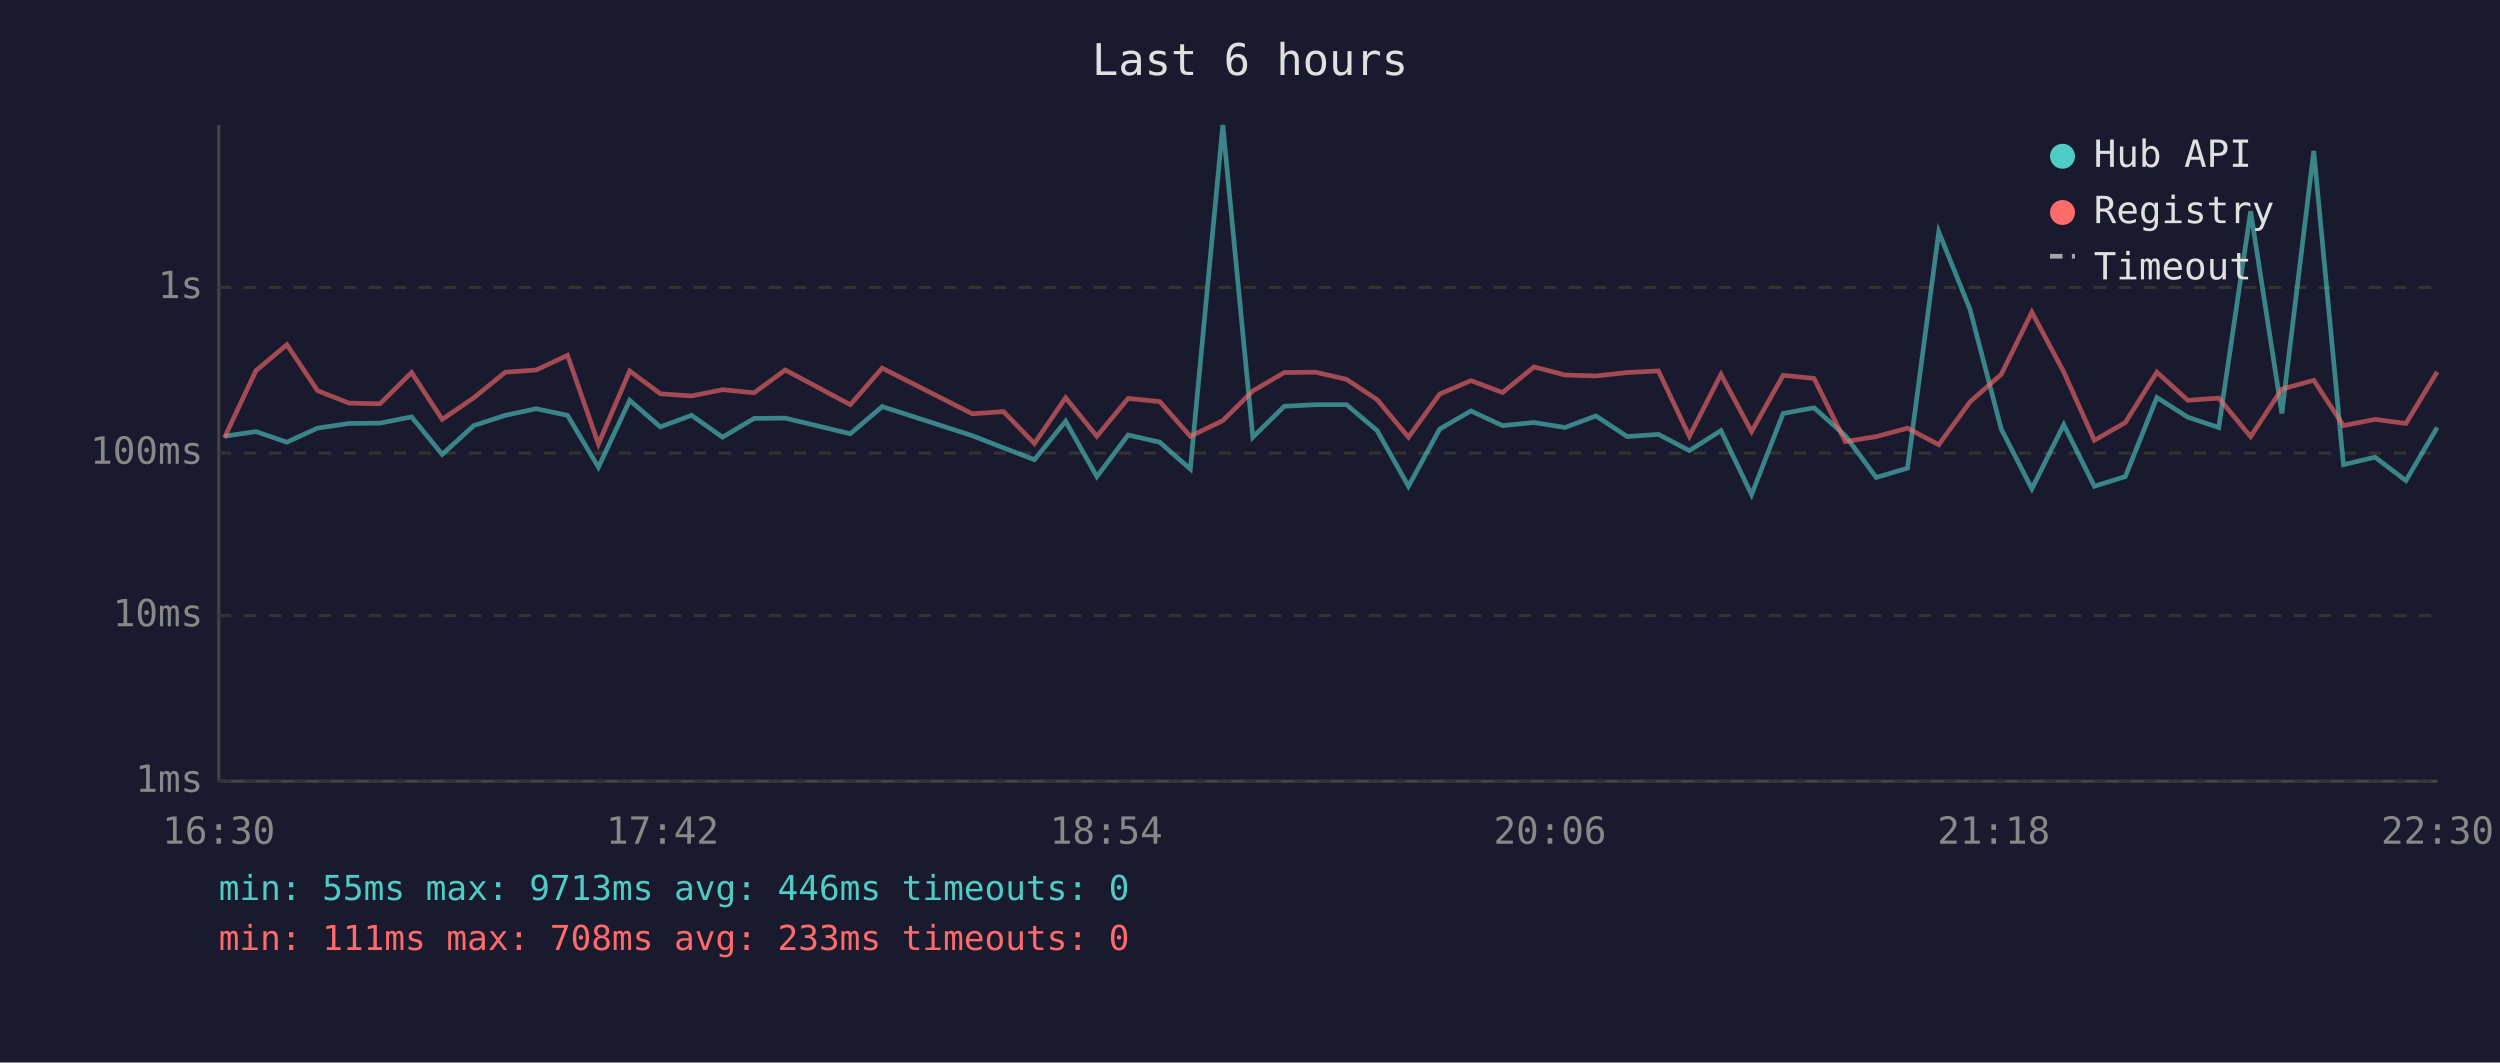
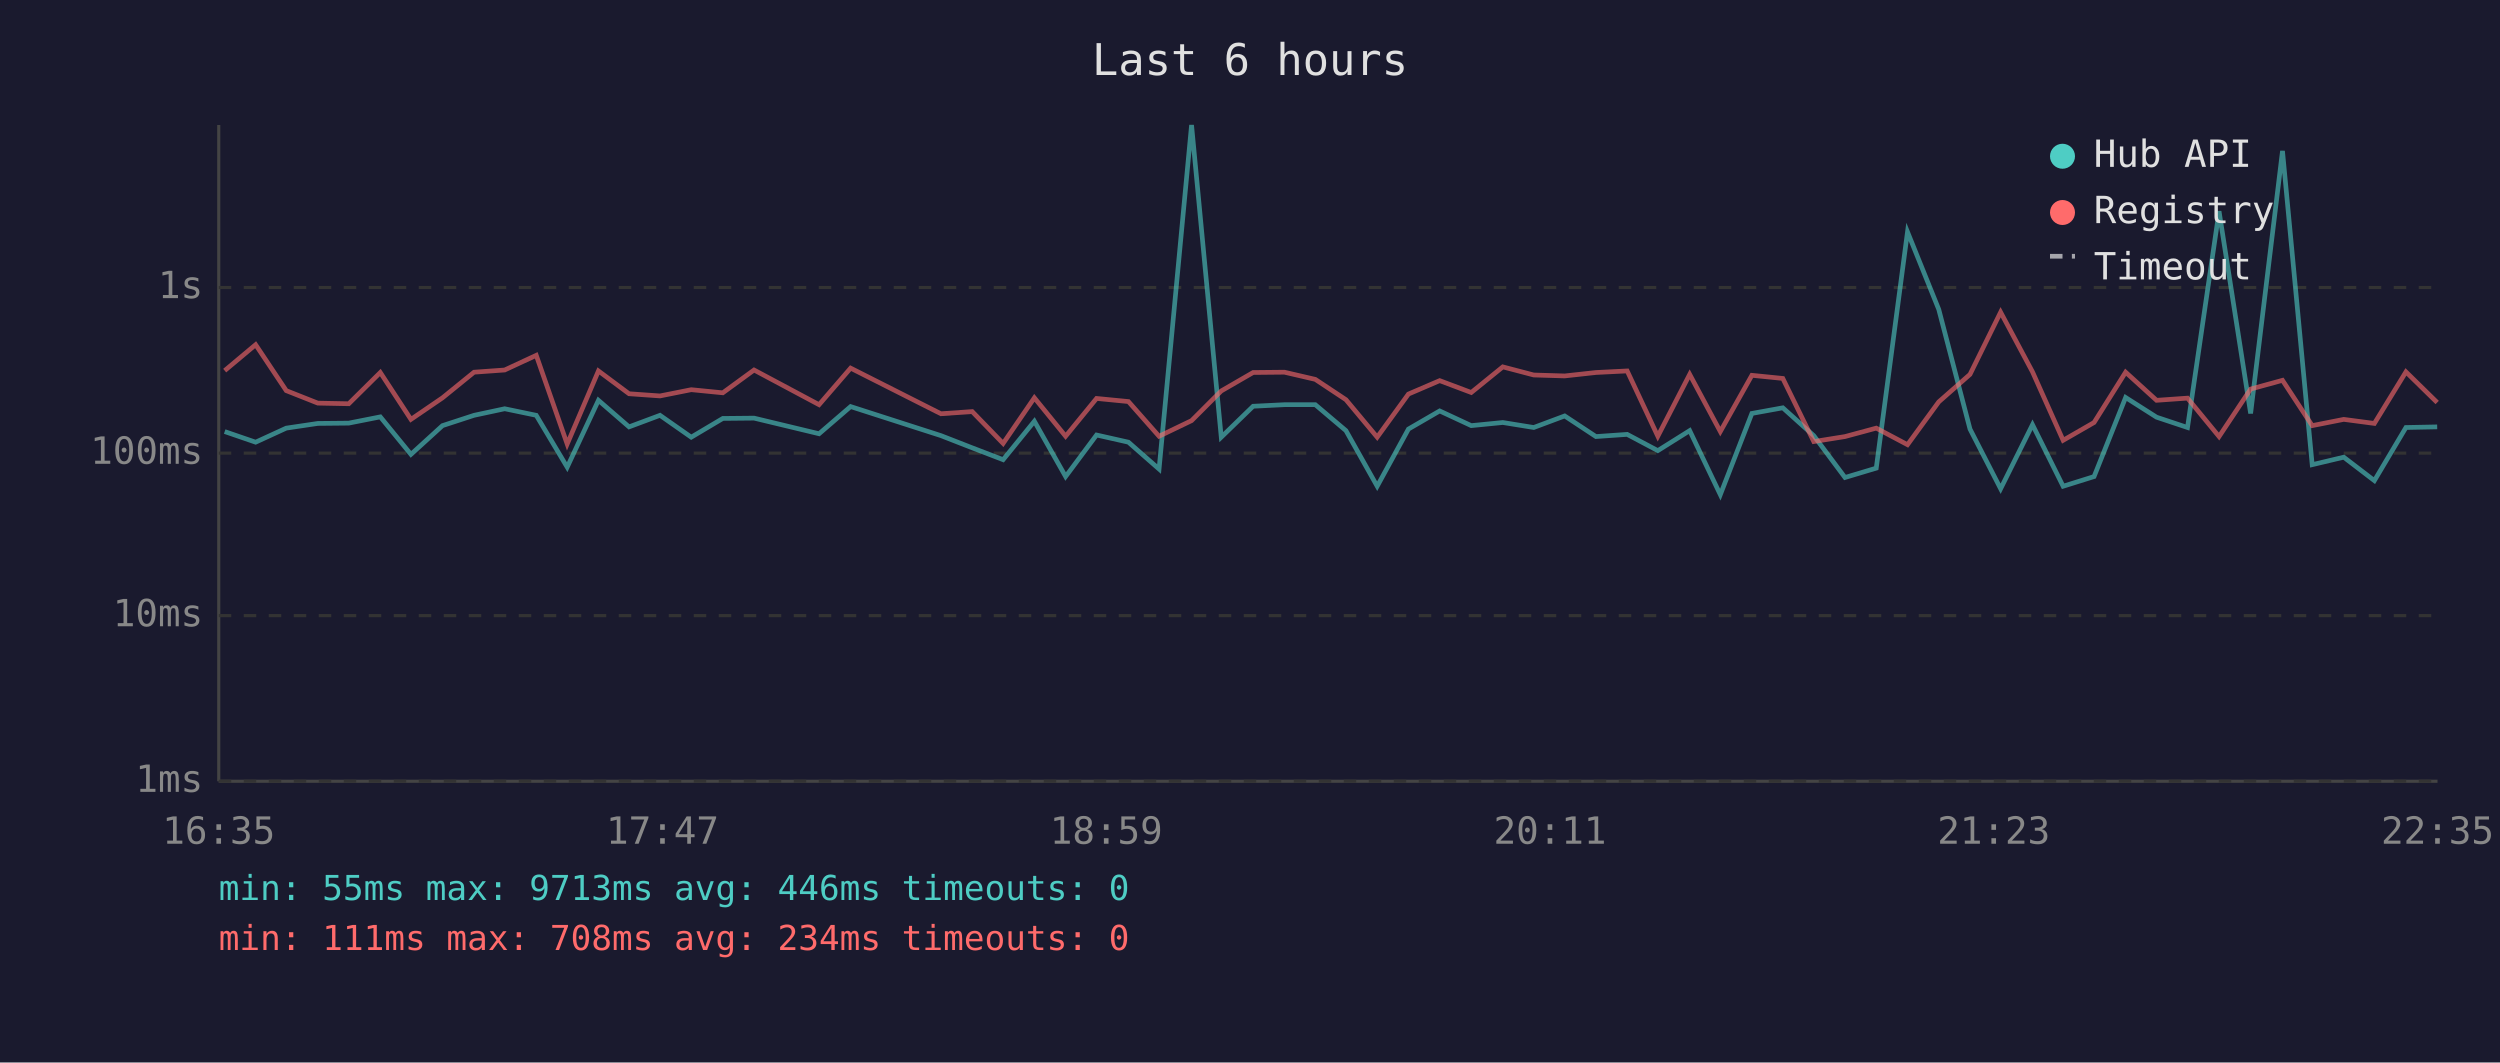
<svg xmlns="http://www.w3.org/2000/svg" viewBox="0 0 800 340" font-family="monospace" font-size="12">
  <rect width="800" height="340" fill="#1a1a2e" />
  <text x="400" y="24" fill="#e0e0e0" font-size="14" text-anchor="middle">Last 6 hours</text>
  <line x1="70" y1="40" x2="70" y2="250" stroke="#444" stroke-width="1" />
  <line x1="70" y1="250" x2="780" y2="250" stroke="#444" stroke-width="1" />
  <line x1="70" y1="250" x2="780" y2="250" stroke="#333" stroke-width="1" stroke-dasharray="4" />
  <text x="65" y="250" fill="#888" text-anchor="end" dominant-baseline="middle">1ms</text>
  <line x1="70" y1="197" x2="780" y2="197" stroke="#333" stroke-width="1" stroke-dasharray="4" />
  <text x="65" y="197" fill="#888" text-anchor="end" dominant-baseline="middle">10ms</text>
  <line x1="70" y1="145" x2="780" y2="145" stroke="#333" stroke-width="1" stroke-dasharray="4" />
  <text x="65" y="145" fill="#888" text-anchor="end" dominant-baseline="middle">100ms</text>
  <line x1="70" y1="92" x2="780" y2="92" stroke="#333" stroke-width="1" stroke-dasharray="4" />
  <text x="65" y="92" fill="#888" text-anchor="end" dominant-baseline="middle">1s</text>
-   <text x="70" y="270" fill="#888" text-anchor="middle">16:30</text>
-   <text x="212" y="270" fill="#888" text-anchor="middle">17:42</text>
-   <text x="354" y="270" fill="#888" text-anchor="middle">18:54</text>
-   <text x="496" y="270" fill="#888" text-anchor="middle">20:06</text>
-   <text x="638" y="270" fill="#888" text-anchor="middle">21:18</text>
-   <text x="780" y="270" fill="#888" text-anchor="middle">22:30</text>
-   <polyline points="71.8,139.6 81.9,138.1 91.8,141.5 101.6,137.0 111.7,135.5 121.6,135.4 131.7,133.4 141.5,145.4 151.6,136.2 161.7,132.9 171.6,130.8 181.6,132.9 191.5,149.5 201.5,128.1 211.3,136.6 221.3,132.9 231.2,139.9 241.3,133.9 251.3,133.8 272.1,138.8 282.3,130.1 311.1,139.4 321.1,143.3 331.0,147.1 341.0,134.8 351.0,152.5 361.0,139.2 371.1,141.5 380.9,150.1 391.3,40.0 400.9,139.9 411.0,130.0 421.0,129.5 430.9,129.5 440.7,137.8 450.7,155.6 460.7,137.3 470.7,131.5 480.8,136.2 490.9,135.2 500.8,136.8 510.7,133.1 520.7,139.7 530.7,139.0 540.6,144.2 550.7,137.8 560.5,158.3 570.6,132.3 580.5,130.5 590.5,139.4 600.4,152.8 610.4,149.8 620.4,74.2 630.4,99.0 640.4,137.3 650.2,156.4 660.4,135.9 670.2,155.6 680.1,152.5 690.2,127.2 700.1,133.5 710.0,136.8 720.2,67.6 730.2,132.3 740.4,48.3 749.9,148.7 760.0,146.3 769.9,153.8 779.9,136.8" fill="none" stroke="#4ecdc4" stroke-width="1.5" opacity="0.6" />
-   <polyline points="71.8,140.1 81.9,118.6 91.8,110.3 101.6,125.0 111.7,129.0 121.6,129.2 131.7,119.2 141.5,134.2 151.6,127.3 161.7,119.1 171.6,118.4 181.6,113.7 191.5,142.1 201.5,118.7 211.3,126.0 221.3,126.7 231.2,124.7 241.3,125.7 251.3,118.4 272.1,129.5 282.3,117.8 311.1,132.4 321.1,131.7 331.0,141.9 341.0,127.3 351.0,139.6 361.0,127.5 371.1,128.5 380.9,139.6 391.3,134.6 400.9,125.1 411.0,119.2 421.0,119.1 430.9,121.4 440.7,127.9 450.7,139.9 460.7,126.1 470.7,121.8 480.8,125.6 490.9,117.4 500.8,120.0 510.7,120.3 520.7,119.2 530.7,118.7 540.6,139.6 550.7,119.8 560.5,138.1 570.6,120.1 580.5,121.1 590.5,141.3 600.4,139.7 610.4,137.0 620.4,142.3 630.4,128.6 640.4,119.8 650.2,99.9 660.4,119.0 670.2,140.9 680.1,135.2 690.2,119.1 700.1,128.1 710.0,127.4 720.2,139.7 730.2,124.5 740.4,121.7 749.9,136.2 760.0,134.2 769.9,135.5 779.9,119.0" fill="none" stroke="#ff6b6b" stroke-width="1.5" opacity="0.6" />
+   <text x="70" y="270" fill="#888" text-anchor="middle">16:35</text>
+   <text x="212" y="270" fill="#888" text-anchor="middle">17:47</text>
+   <text x="354" y="270" fill="#888" text-anchor="middle">18:59</text>
+   <text x="496" y="270" fill="#888" text-anchor="middle">20:11</text>
+   <text x="638" y="270" fill="#888" text-anchor="middle">21:23</text>
+   <text x="780" y="270" fill="#888" text-anchor="middle">22:35</text>
+   <polyline points="71.9,138.1 81.8,141.5 91.6,137.0 101.7,135.5 111.6,135.4 121.7,133.4 131.5,145.4 141.6,136.2 151.7,132.9 161.5,130.8 171.6,132.9 181.5,149.5 191.5,128.1 201.3,136.6 211.2,132.9 221.2,139.9 231.3,133.9 241.3,133.8 262.1,138.8 272.2,130.1 301.1,139.4 311.1,143.3 321.0,147.1 331.0,134.8 341.0,152.5 350.9,139.2 361.1,141.5 370.9,150.1 381.3,40.0 390.8,139.9 401.0,130.0 411.0,129.5 420.9,129.5 430.7,137.8 440.7,155.6 450.7,137.3 460.7,131.5 470.8,136.2 480.9,135.2 490.8,136.8 500.7,133.1 510.7,139.7 520.7,139.0 530.5,144.2 540.7,137.8 550.5,158.3 560.6,132.3 570.5,130.5 580.4,139.4 590.4,152.8 600.4,149.8 610.4,74.2 620.4,99.0 630.4,137.3 640.2,156.4 650.4,135.9 660.2,155.6 670.1,152.5 680.2,127.2 690.1,133.5 700.0,136.8 710.1,67.6 720.2,132.3 730.4,48.3 739.9,148.7 750.0,146.3 759.8,153.8 769.9,136.8 779.9,136.6" fill="none" stroke="#4ecdc4" stroke-width="1.5" opacity="0.6" />
+   <polyline points="71.9,118.6 81.8,110.3 91.6,125.0 101.7,129.0 111.6,129.2 121.7,119.2 131.5,134.2 141.6,127.3 151.7,119.1 161.5,118.4 171.6,113.7 181.5,142.1 191.5,118.7 201.3,126.0 211.2,126.7 221.2,124.7 231.3,125.7 241.3,118.4 262.1,129.5 272.2,117.8 301.1,132.4 311.1,131.7 321.0,141.9 331.0,127.3 341.0,139.6 350.9,127.5 361.1,128.5 370.9,139.6 381.3,134.6 390.8,125.1 401.0,119.2 411.0,119.1 420.9,121.4 430.7,127.9 440.7,139.9 450.7,126.1 460.7,121.8 470.8,125.6 480.9,117.4 490.8,120.0 500.7,120.3 510.7,119.2 520.7,118.7 530.5,139.6 540.7,119.8 550.5,138.1 560.6,120.1 570.5,121.1 580.4,141.3 590.4,139.7 600.4,137.0 610.4,142.3 620.4,128.6 630.4,119.8 640.2,99.9 650.4,119.0 660.2,140.9 670.1,135.2 680.2,119.1 690.1,128.1 700.0,127.4 710.1,139.7 720.2,124.5 730.4,121.7 739.9,136.2 750.0,134.2 759.8,135.5 769.9,119.0 779.9,128.8" fill="none" stroke="#ff6b6b" stroke-width="1.5" opacity="0.6" />
  <circle cx="660" cy="50" r="4" fill="#4ecdc4" />
  <text x="670" y="50" fill="#e0e0e0" dominant-baseline="middle">Hub API</text>
  <circle cx="660" cy="68" r="4" fill="#ff6b6b" />
  <text x="670" y="68" fill="#e0e0e0" dominant-baseline="middle">Registry</text>
  <line x1="656" y1="82" x2="664" y2="82" stroke="#e0e0e0" stroke-width="1.5" stroke-dasharray="4,3" opacity="0.7" />
  <text x="670" y="86" fill="#e0e0e0" dominant-baseline="middle">Timeout</text>
  <text x="70" y="288" fill="#4ecdc4" font-size="11">min: 55ms  max: 9713ms  avg: 446ms  timeouts: 0</text>
-   <text x="70" y="304" fill="#ff6b6b" font-size="11">min: 111ms  max: 708ms  avg: 233ms  timeouts: 0</text>
+   <text x="70" y="304" fill="#ff6b6b" font-size="11">min: 111ms  max: 708ms  avg: 234ms  timeouts: 0</text>
</svg>
